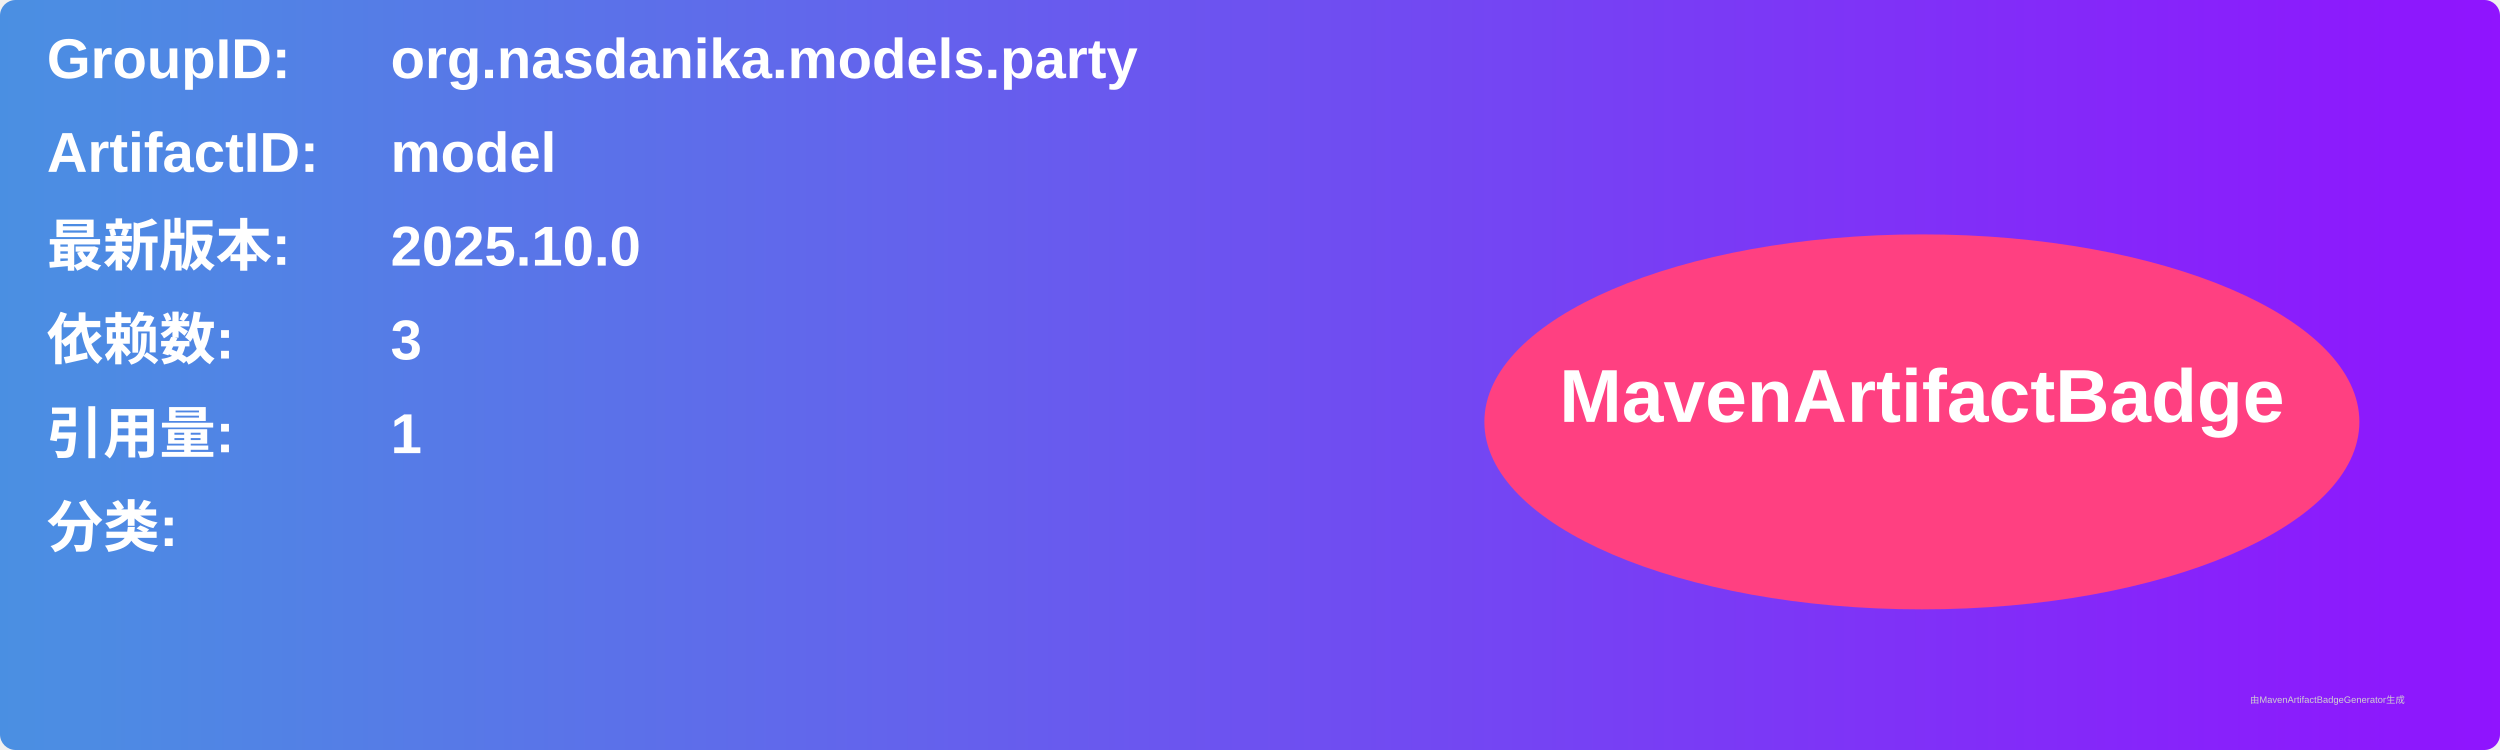
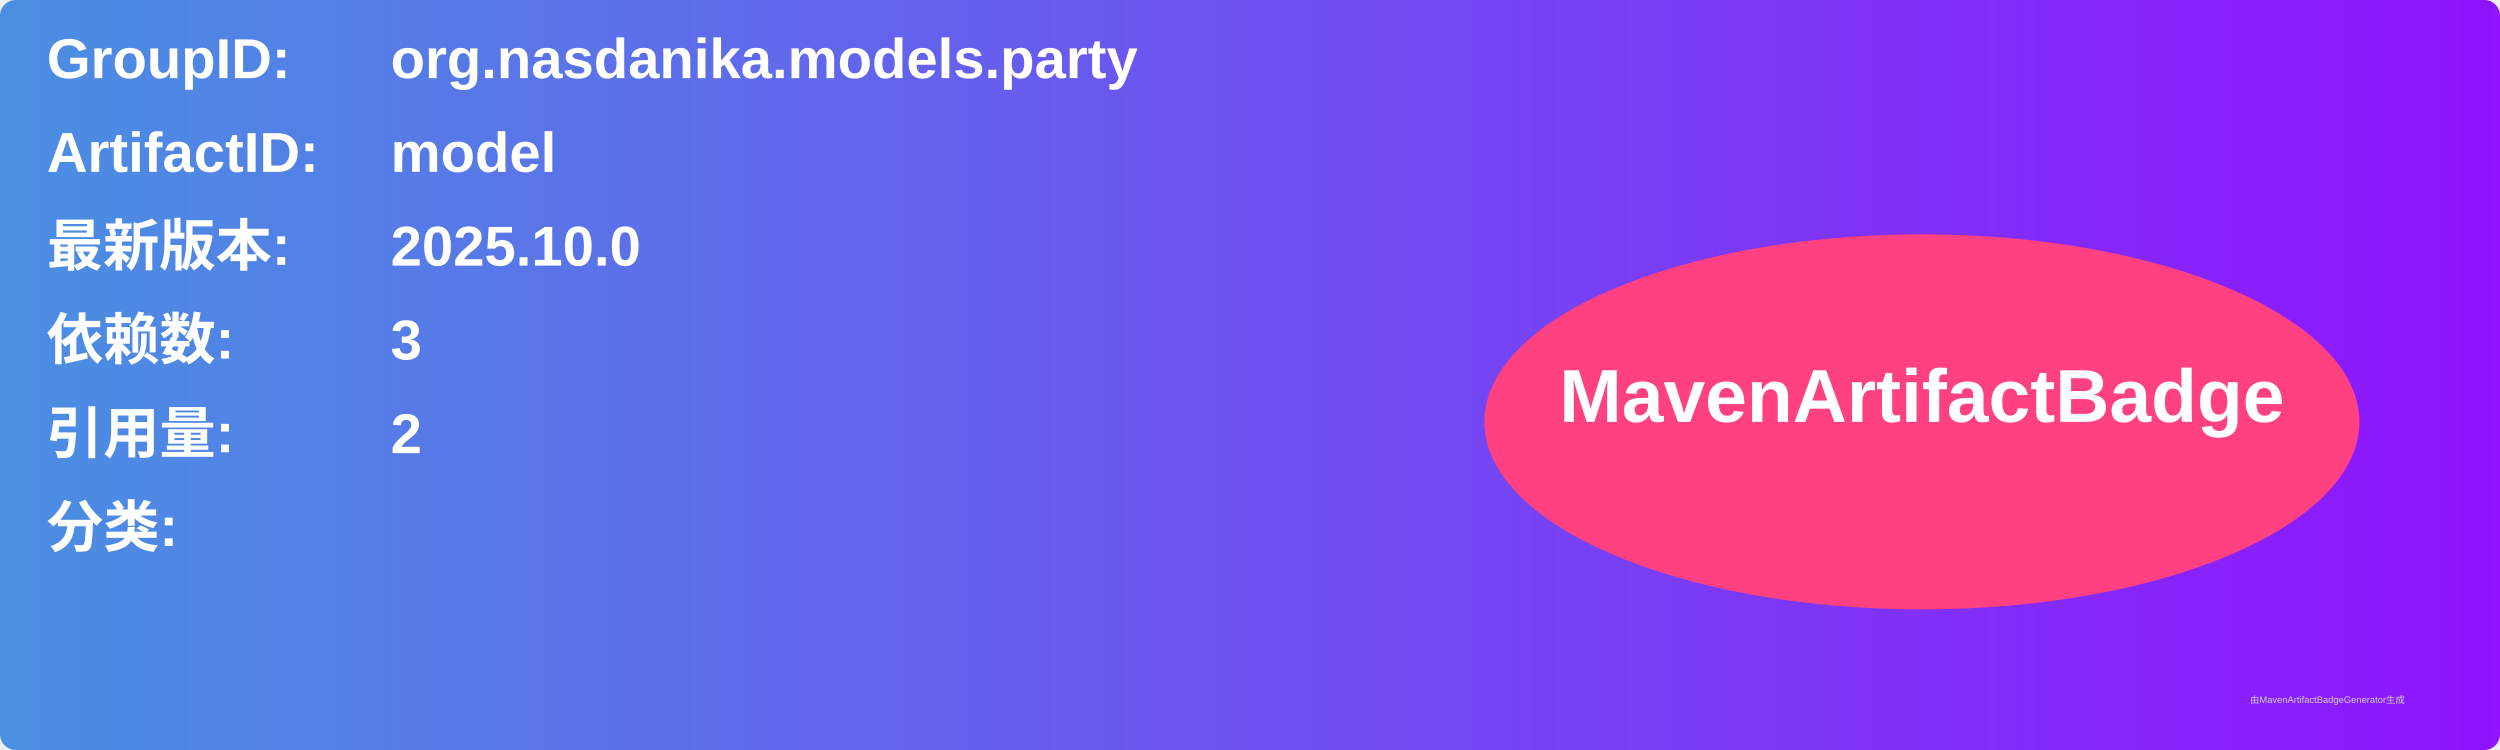
<svg xmlns="http://www.w3.org/2000/svg" width="800" height="240" viewBox="0 0 800 240">
  <linearGradient id="grad" x1="0%" y1="0%" x2="100%" y2="0%">
    <stop offset="0%" stop-color="#4a90e2" />
    <stop offset="100%" stop-color="#9013fe" />
  </linearGradient>
  <rect width="100%" height="100%" rx="5" ry="5" fill="url(#grad)" />
  <g transform="translate(15, 15)">
    <text x="0" y="10" font-family="Arial" font-size="18" fill="white" font-weight="bold" width="260">GroupID:</text>
    <text x="110" y="10" font-family="Arial" font-size="18" fill="white" font-weight="bold" width="460">org.nasdanika.models.party</text>
    <text x="0" y="40" font-family="Arial" font-size="18" fill="white" font-weight="bold" width="260">ArtifactID:</text>
    <text x="110" y="40" font-family="Arial" font-size="18" fill="white" font-weight="bold" width="460">model</text>
    <text x="0" y="70" font-family="Arial" font-size="18" fill="white" font-weight="bold">最新版本:</text>
    <text x="110" y="70" font-family="Arial" font-size="18" fill="white" font-weight="bold">
      <tspan font-weight="bold">2025.10.0</tspan>
    </text>
    <text x="0" y="100" font-family="Arial" font-size="18" fill="white" font-weight="bold">依赖数: </text>
    <text x="110" y="100" font-family="Arial" font-size="18" fill="white">
      <tspan font-weight="bold">3</tspan>
    </text>
    <text x="0" y="130" font-family="Arial" font-size="18" fill="white" font-weight="bold">引用量: </text>
    <text x="110" y="130" font-family="Arial" font-size="18" fill="white">
-       <tspan font-weight="bold">1</tspan>
+       <tspan font-weight="bold">2</tspan>
    </text>
    <text x="0" y="160" font-family="Arial" font-size="18" fill="white" font-weight="bold">分类:</text>
    <text x="10" y="190" font-family="Arial" font-size="10" fill="white">
      <tspan font-weight="bold" />
    </text>
    <ellipse cx="600" cy="120" rx="140" ry="60" fill="#ff4081" />
    <text x="600" y="120" text-anchor="middle" font-family="Arial" font-size="24" fill="white" font-weight="bold">MavenArtifactBadge</text>
  </g>
  <text x="720" y="225" font-family="Arial" font-size="3" fill="#d0d0d0">由MavenArtifactBadgeGenerator生成</text>
</svg>
